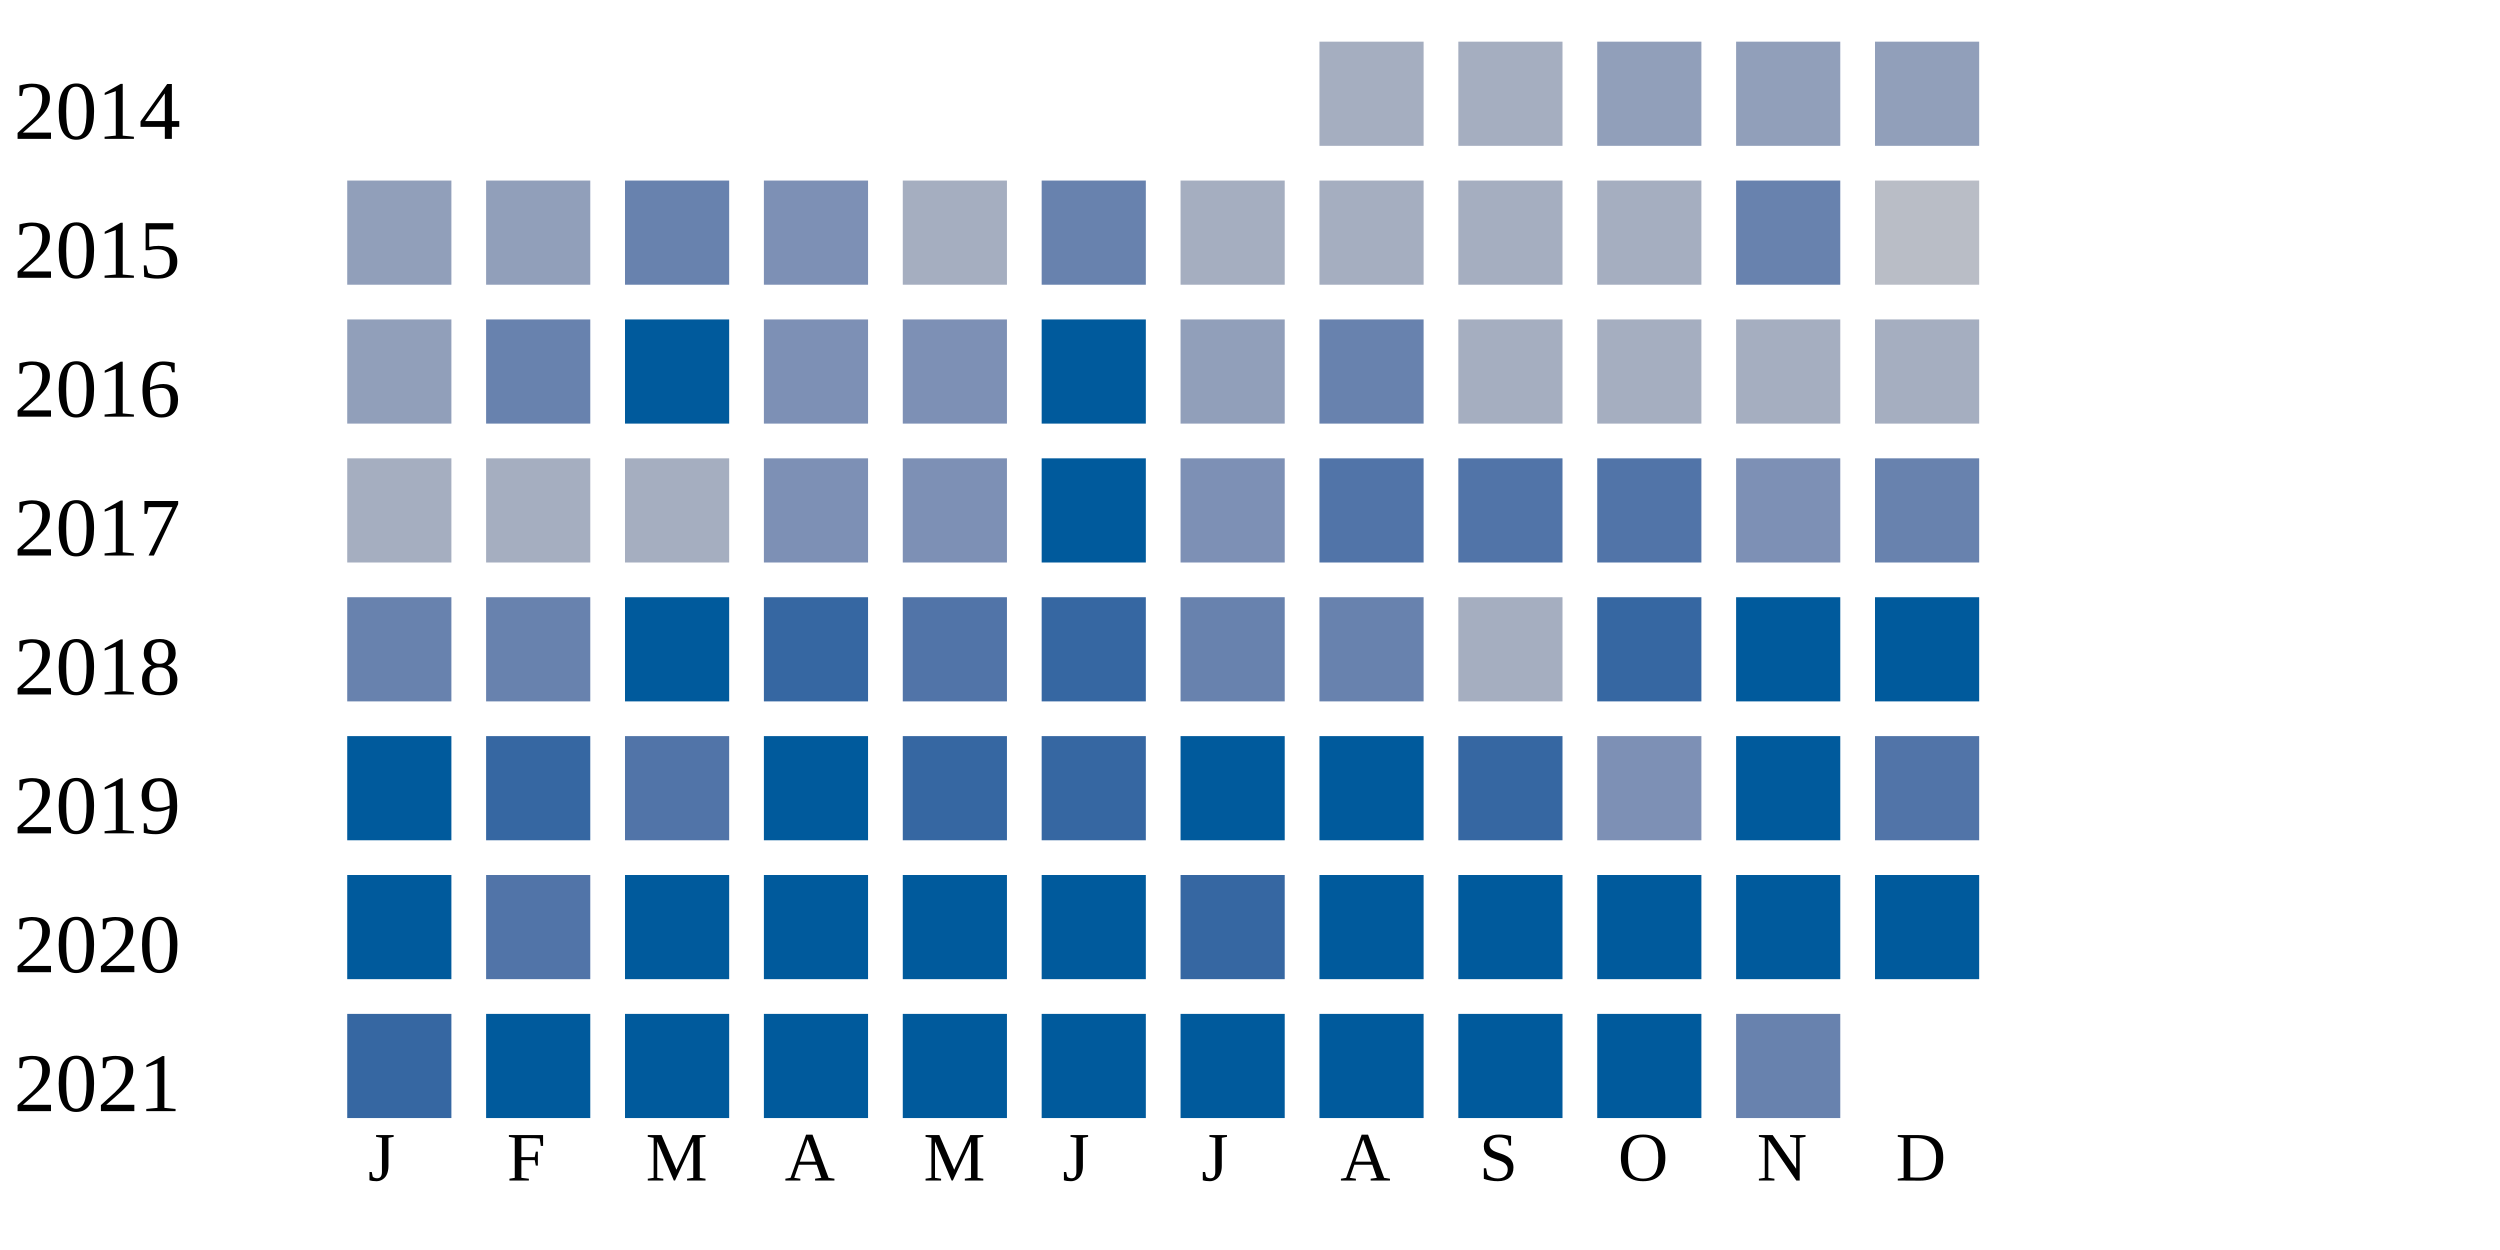
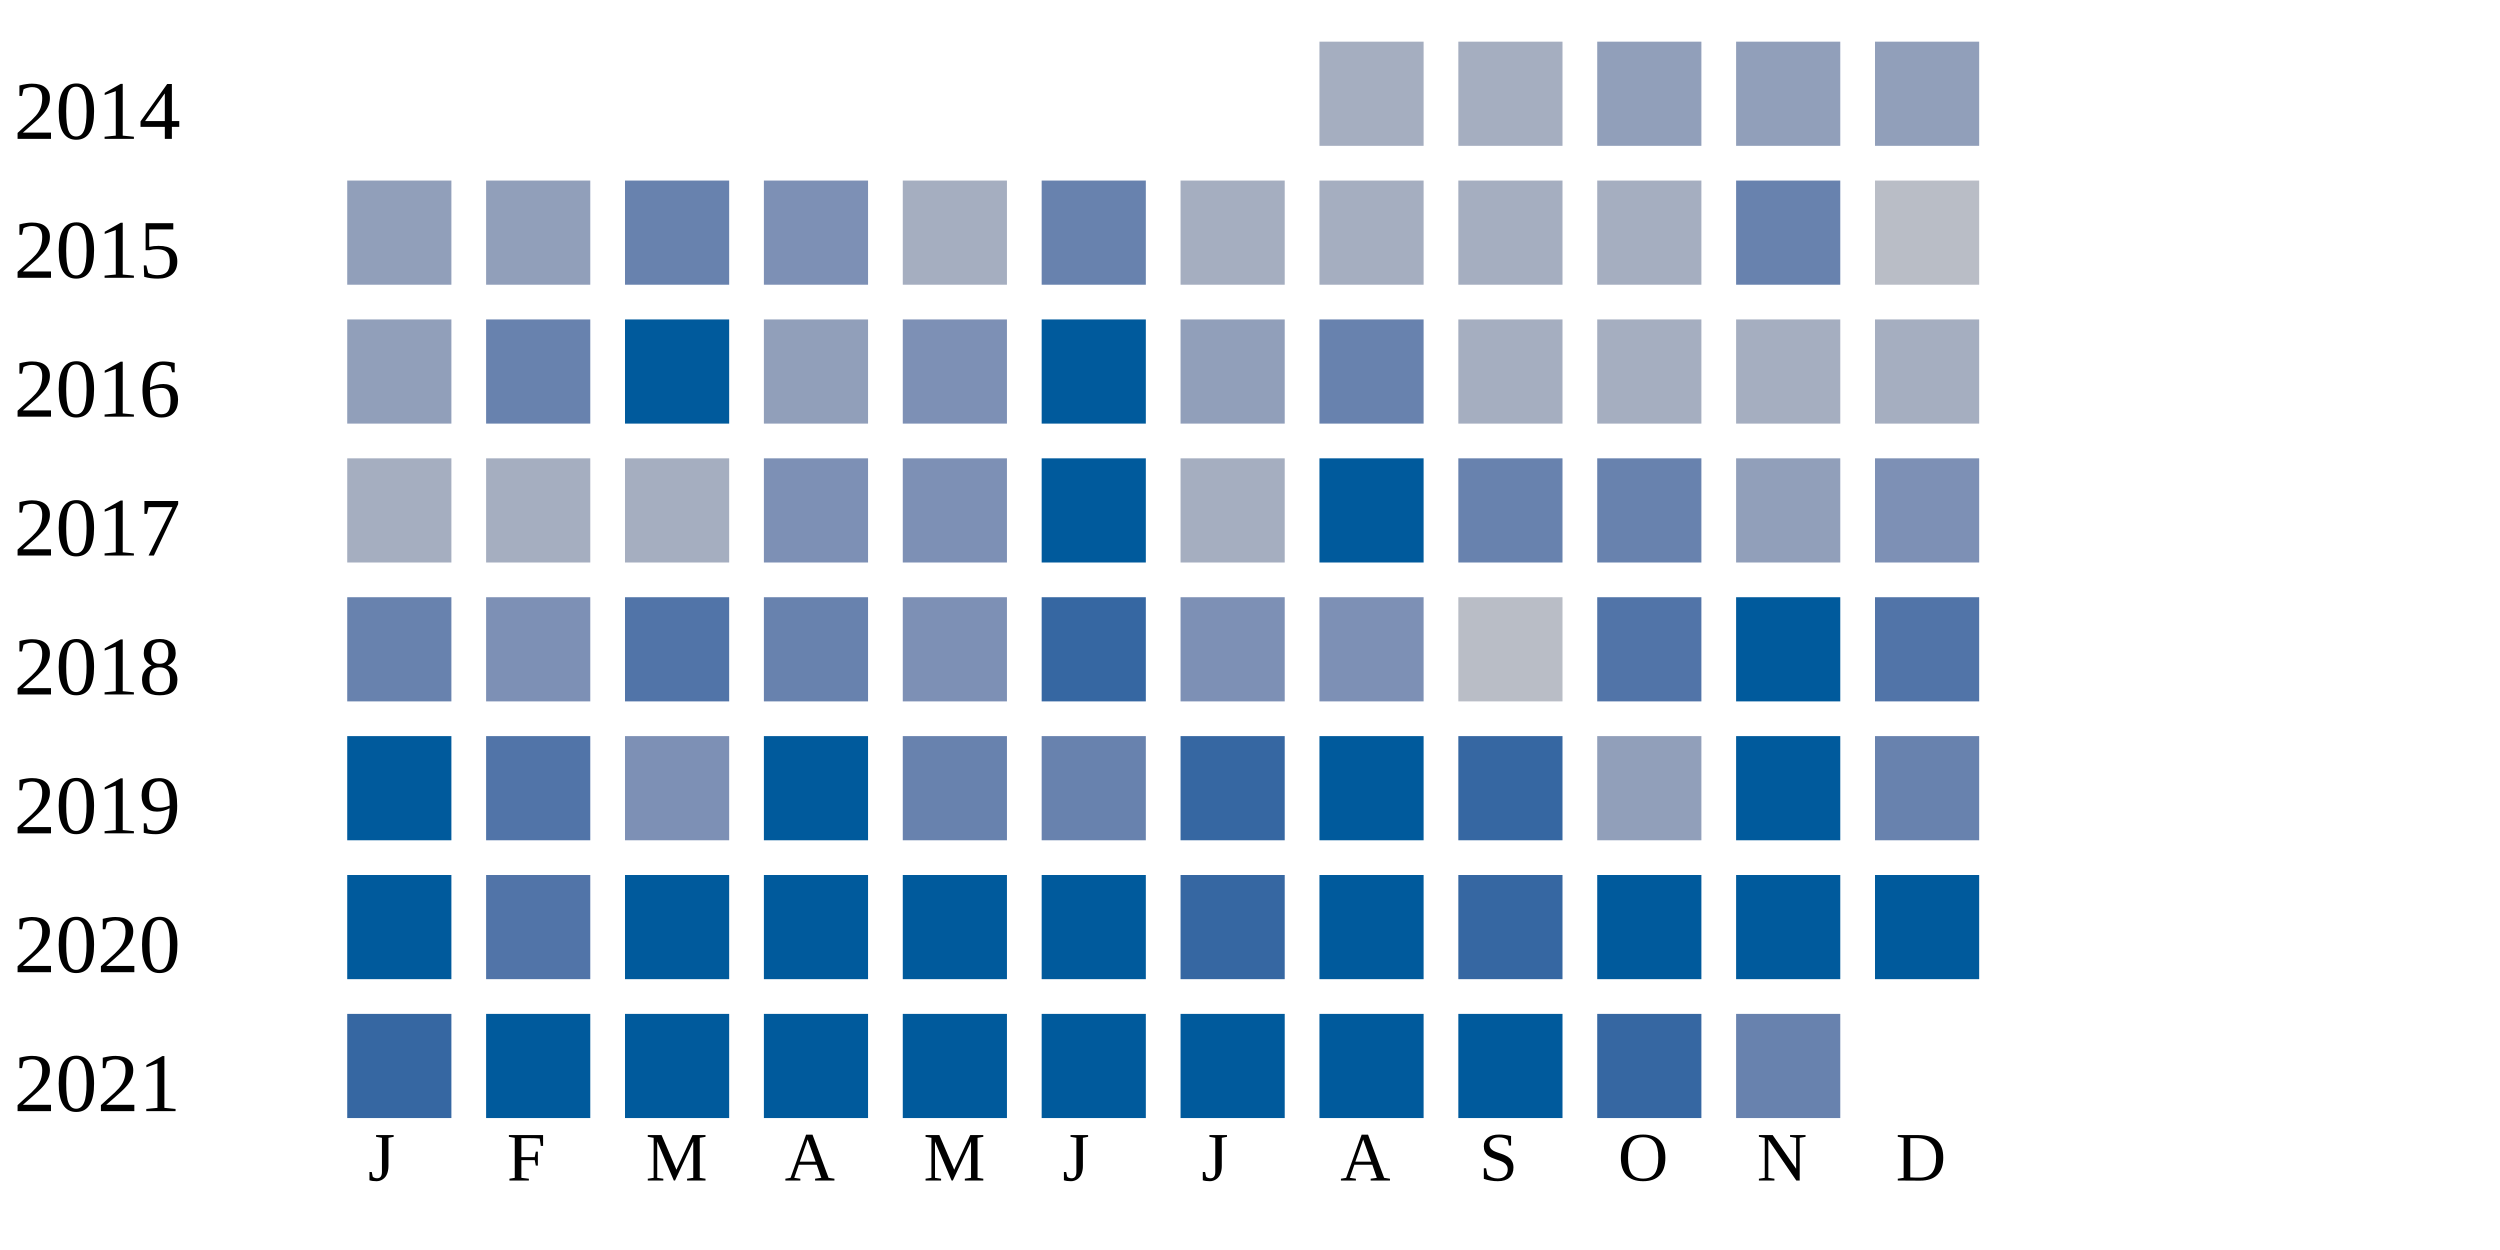
<svg xmlns="http://www.w3.org/2000/svg" width="360" height="180">
  <g transform="translate(0 0)">
    <text x="2" y="20">2014</text>
    <rect x="190" y="6" width="15" height="15" fill="#a5aec0" />
    <rect x="210" y="6" width="15" height="15" fill="#a5aec0" />
    <rect x="230" y="6" width="15" height="15" fill="#919fba" />
    <rect x="250" y="6" width="15" height="15" fill="#919fba" />
    <rect x="270" y="6" width="15" height="15" fill="#919fba" />
  </g>
  <g transform="translate(0 20)">
    <text x="2" y="20">2015</text>
    <rect x="50" y="6" width="15" height="15" fill="#919fba" />
    <rect x="70" y="6" width="15" height="15" fill="#919fba" />
    <rect x="90" y="6" width="15" height="15" fill="#6882ae" />
    <rect x="110" y="6" width="15" height="15" fill="#7d90b5" />
    <rect x="130" y="6" width="15" height="15" fill="#a5aec0" />
    <rect x="150" y="6" width="15" height="15" fill="#6882ae" />
    <rect x="170" y="6" width="15" height="15" fill="#a5aec0" />
    <rect x="190" y="6" width="15" height="15" fill="#a5aec0" />
    <rect x="210" y="6" width="15" height="15" fill="#a5aec0" />
    <rect x="230" y="6" width="15" height="15" fill="#a5aec0" />
    <rect x="250" y="6" width="15" height="15" fill="#6882ae" />
    <rect x="270" y="6" width="15" height="15" fill="#b9bdc6" />
  </g>
  <g transform="translate(0 40)">
    <text x="2" y="20">2016</text>
    <rect x="50" y="6" width="15" height="15" fill="#919fba" />
    <rect x="70" y="6" width="15" height="15" fill="#6882ae" />
    <rect x="90" y="6" width="15" height="15" fill="#005a9c" />
-     <rect x="110" y="6" width="15" height="15" fill="#7d90b5" />
+     <rect x="110" y="6" width="15" height="15" fill="#919fba" />
    <rect x="130" y="6" width="15" height="15" fill="#7d90b5" />
    <rect x="150" y="6" width="15" height="15" fill="#005a9c" />
    <rect x="170" y="6" width="15" height="15" fill="#919fba" />
    <rect x="190" y="6" width="15" height="15" fill="#6882ae" />
    <rect x="210" y="6" width="15" height="15" fill="#a5aec0" />
    <rect x="230" y="6" width="15" height="15" fill="#a5aec0" />
    <rect x="250" y="6" width="15" height="15" fill="#a5aec0" />
    <rect x="270" y="6" width="15" height="15" fill="#a5aec0" />
  </g>
  <g transform="translate(0 60)">
    <text x="2" y="20">2017</text>
    <rect x="50" y="6" width="15" height="15" fill="#a5aec0" />
    <rect x="70" y="6" width="15" height="15" fill="#a5aec0" />
    <rect x="90" y="6" width="15" height="15" fill="#a5aec0" />
    <rect x="110" y="6" width="15" height="15" fill="#7d90b5" />
    <rect x="130" y="6" width="15" height="15" fill="#7d90b5" />
    <rect x="150" y="6" width="15" height="15" fill="#005a9c" />
-     <rect x="170" y="6" width="15" height="15" fill="#7d90b5" />
-     <rect x="190" y="6" width="15" height="15" fill="#5174a8" />
-     <rect x="210" y="6" width="15" height="15" fill="#5174a8" />
-     <rect x="230" y="6" width="15" height="15" fill="#5174a8" />
-     <rect x="250" y="6" width="15" height="15" fill="#7d90b5" />
-     <rect x="270" y="6" width="15" height="15" fill="#6882ae" />
+     <rect x="170" y="6" width="15" height="15" fill="#a5aec0" />
+     <rect x="190" y="6" width="15" height="15" fill="#005a9c" />
+     <rect x="210" y="6" width="15" height="15" fill="#6882ae" />
+     <rect x="230" y="6" width="15" height="15" fill="#6882ae" />
+     <rect x="250" y="6" width="15" height="15" fill="#919fba" />
+     <rect x="270" y="6" width="15" height="15" fill="#7d90b5" />
  </g>
  <g transform="translate(0 80)">
    <text x="2" y="20">2018</text>
    <rect x="50" y="6" width="15" height="15" fill="#6882ae" />
-     <rect x="70" y="6" width="15" height="15" fill="#6882ae" />
-     <rect x="90" y="6" width="15" height="15" fill="#005a9c" />
-     <rect x="110" y="6" width="15" height="15" fill="#3667a2" />
-     <rect x="130" y="6" width="15" height="15" fill="#5174a8" />
+     <rect x="70" y="6" width="15" height="15" fill="#7d90b5" />
+     <rect x="90" y="6" width="15" height="15" fill="#5174a8" />
+     <rect x="110" y="6" width="15" height="15" fill="#6882ae" />
+     <rect x="130" y="6" width="15" height="15" fill="#7d90b5" />
    <rect x="150" y="6" width="15" height="15" fill="#3667a2" />
-     <rect x="170" y="6" width="15" height="15" fill="#6882ae" />
-     <rect x="190" y="6" width="15" height="15" fill="#6882ae" />
-     <rect x="210" y="6" width="15" height="15" fill="#a5aec0" />
-     <rect x="230" y="6" width="15" height="15" fill="#3667a2" />
+     <rect x="170" y="6" width="15" height="15" fill="#7d90b5" />
+     <rect x="190" y="6" width="15" height="15" fill="#7d90b5" />
+     <rect x="210" y="6" width="15" height="15" fill="#b9bdc6" />
+     <rect x="230" y="6" width="15" height="15" fill="#5174a8" />
    <rect x="250" y="6" width="15" height="15" fill="#005a9c" />
-     <rect x="270" y="6" width="15" height="15" fill="#005a9c" />
+     <rect x="270" y="6" width="15" height="15" fill="#5174a8" />
  </g>
  <g transform="translate(0 100)">
    <text x="2" y="20">2019</text>
    <rect x="50" y="6" width="15" height="15" fill="#005a9c" />
-     <rect x="70" y="6" width="15" height="15" fill="#3667a2" />
-     <rect x="90" y="6" width="15" height="15" fill="#5174a8" />
+     <rect x="70" y="6" width="15" height="15" fill="#5174a8" />
+     <rect x="90" y="6" width="15" height="15" fill="#7d90b5" />
    <rect x="110" y="6" width="15" height="15" fill="#005a9c" />
-     <rect x="130" y="6" width="15" height="15" fill="#3667a2" />
-     <rect x="150" y="6" width="15" height="15" fill="#3667a2" />
-     <rect x="170" y="6" width="15" height="15" fill="#005a9c" />
+     <rect x="130" y="6" width="15" height="15" fill="#6882ae" />
+     <rect x="150" y="6" width="15" height="15" fill="#6882ae" />
+     <rect x="170" y="6" width="15" height="15" fill="#3667a2" />
    <rect x="190" y="6" width="15" height="15" fill="#005a9c" />
    <rect x="210" y="6" width="15" height="15" fill="#3667a2" />
-     <rect x="230" y="6" width="15" height="15" fill="#7d90b5" />
+     <rect x="230" y="6" width="15" height="15" fill="#919fba" />
    <rect x="250" y="6" width="15" height="15" fill="#005a9c" />
-     <rect x="270" y="6" width="15" height="15" fill="#5174a8" />
+     <rect x="270" y="6" width="15" height="15" fill="#6882ae" />
  </g>
  <g transform="translate(0 120)">
    <text x="2" y="20">2020</text>
    <rect x="50" y="6" width="15" height="15" fill="#005a9c" />
    <rect x="70" y="6" width="15" height="15" fill="#5174a8" />
    <rect x="90" y="6" width="15" height="15" fill="#005a9c" />
    <rect x="110" y="6" width="15" height="15" fill="#005a9c" />
    <rect x="130" y="6" width="15" height="15" fill="#005a9c" />
    <rect x="150" y="6" width="15" height="15" fill="#005a9c" />
    <rect x="170" y="6" width="15" height="15" fill="#3667a2" />
    <rect x="190" y="6" width="15" height="15" fill="#005a9c" />
-     <rect x="210" y="6" width="15" height="15" fill="#005a9c" />
+     <rect x="210" y="6" width="15" height="15" fill="#3667a2" />
    <rect x="230" y="6" width="15" height="15" fill="#005a9c" />
    <rect x="250" y="6" width="15" height="15" fill="#005a9c" />
    <rect x="270" y="6" width="15" height="15" fill="#005a9c" />
  </g>
  <g transform="translate(0 140)">
    <text x="2" y="20">2021</text>
    <rect x="50" y="6" width="15" height="15" fill="#3667a2" />
    <rect x="70" y="6" width="15" height="15" fill="#005a9c" />
    <rect x="90" y="6" width="15" height="15" fill="#005a9c" />
    <rect x="110" y="6" width="15" height="15" fill="#005a9c" />
    <rect x="130" y="6" width="15" height="15" fill="#005a9c" />
    <rect x="150" y="6" width="15" height="15" fill="#005a9c" />
    <rect x="170" y="6" width="15" height="15" fill="#005a9c" />
    <rect x="190" y="6" width="15" height="15" fill="#005a9c" />
    <rect x="210" y="6" width="15" height="15" fill="#005a9c" />
-     <rect x="230" y="6" width="15" height="15" fill="#005a9c" />
+     <rect x="230" y="6" width="15" height="15" fill="#3667a2" />
    <rect x="250" y="6" width="15" height="15" fill="#6882ae" />
  </g>
  <text style="font-size: 10px; text-align: center" x="53" y="170">J</text>
  <text style="font-size: 10px; text-align: center" x="73" y="170">F</text>
  <text style="font-size: 10px; text-align: center" x="93" y="170">M</text>
  <text style="font-size: 10px; text-align: center" x="113" y="170">A</text>
  <text style="font-size: 10px; text-align: center" x="133" y="170">M</text>
  <text style="font-size: 10px; text-align: center" x="153" y="170">J</text>
  <text style="font-size: 10px; text-align: center" x="173" y="170">J</text>
  <text style="font-size: 10px; text-align: center" x="193" y="170">A</text>
  <text style="font-size: 10px; text-align: center" x="213" y="170">S</text>
  <text style="font-size: 10px; text-align: center" x="233" y="170">O</text>
  <text style="font-size: 10px; text-align: center" x="253" y="170">N</text>
  <text style="font-size: 10px; text-align: center" x="273" y="170">D</text>
  <text style="font-size: 10px;" x="155" y="189">Less</text>
  <rect fill="#b9bdc6" width="10" height="10" x="180" y="180" />
  <rect fill="#919fba" width="10" height="10" x="195" y="180" />
  <rect fill="#6882ae" width="10" height="10" x="210" y="180" />
  <rect fill="#005a9c" width="10" height="10" x="225" y="180" />
  <text x="240" y="189" style="font-size: 10px;">More</text>
</svg>
